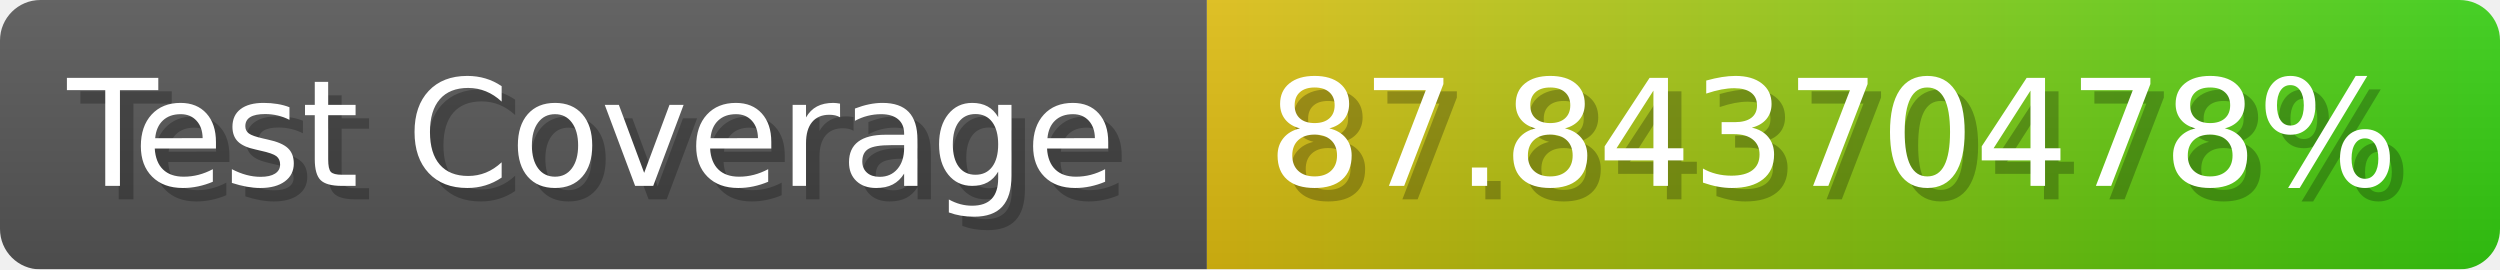
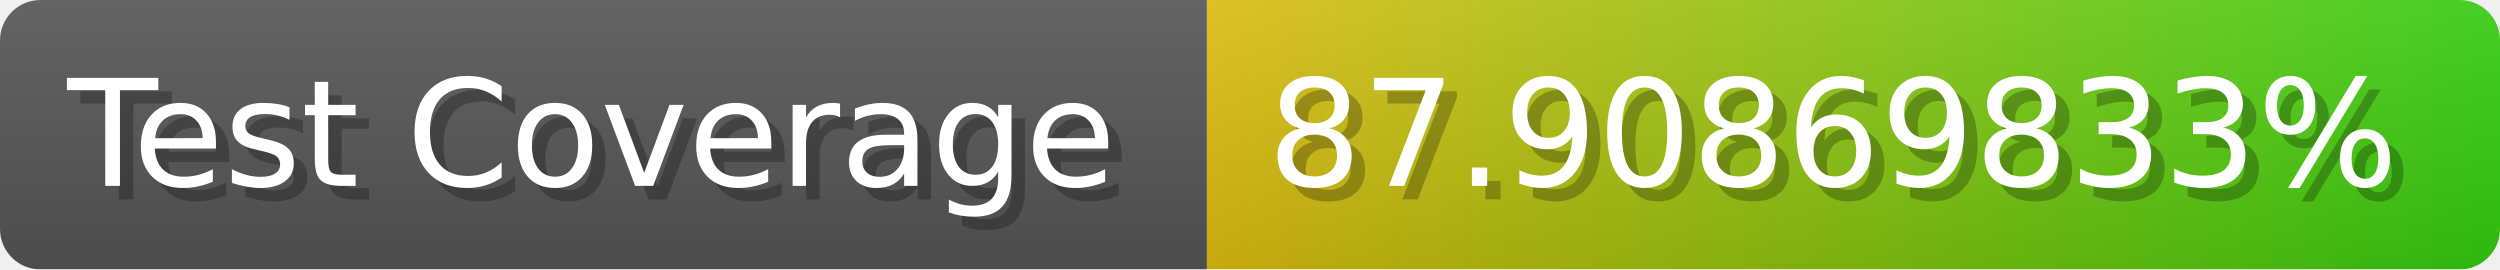
- <svg xmlns="http://www.w3.org/2000/svg" width="185.6" height="20" viewBox="0 0 1856 200" role="img" aria-label="Test Coverage: 87.84370478%">
+ <svg xmlns="http://www.w3.org/2000/svg" width="185.6" height="20" viewBox="0 0 1856 200" role="img" aria-label="Test Coverage: 87.90869833%">
  <linearGradient id="a" x2="0" y2="100%">
    <stop offset="0" stop-opacity=".1" stop-color="#EEE" />
    <stop offset="1" stop-opacity=".1" />
  </linearGradient>
  <mask id="m">
    <rect width="1856" height="200" rx="30" fill="#FFF" />
  </mask>
  <g mask="url(#m)">
    <rect width="896" height="200" fill="#555" />
    <rect width="960" height="200" fill="url(#x)" x="896" />
    <rect width="1856" height="200" fill="url(#a)" />
  </g>
  <g aria-hidden="true" fill="#fff" text-anchor="start" font-family="Verdana,DejaVu Sans,sans-serif" font-size="110">
    <text x="60" y="148" textLength="796" fill="#000" opacity="0.25">Test Coverage</text>
    <text x="50" y="138" textLength="796">Test Coverage</text>
-     <text x="951" y="148" textLength="860" fill="#000" opacity="0.25">87.84370478%</text>
-     <text x="941" y="138" textLength="860">87.84370478%</text>
+     <text x="951" y="148" textLength="860" fill="#000" opacity="0.25">87.90869833%</text>
+     <text x="941" y="138" textLength="860">87.90869833%</text>
  </g>
  <linearGradient id="x" x1="0%" y1="0%" x2="100%" y2="0%">
    <stop offset="0%" style="stop-color:#DB1" />
    <stop offset="100%" style="stop-color:#3C1" />
  </linearGradient>
</svg>
